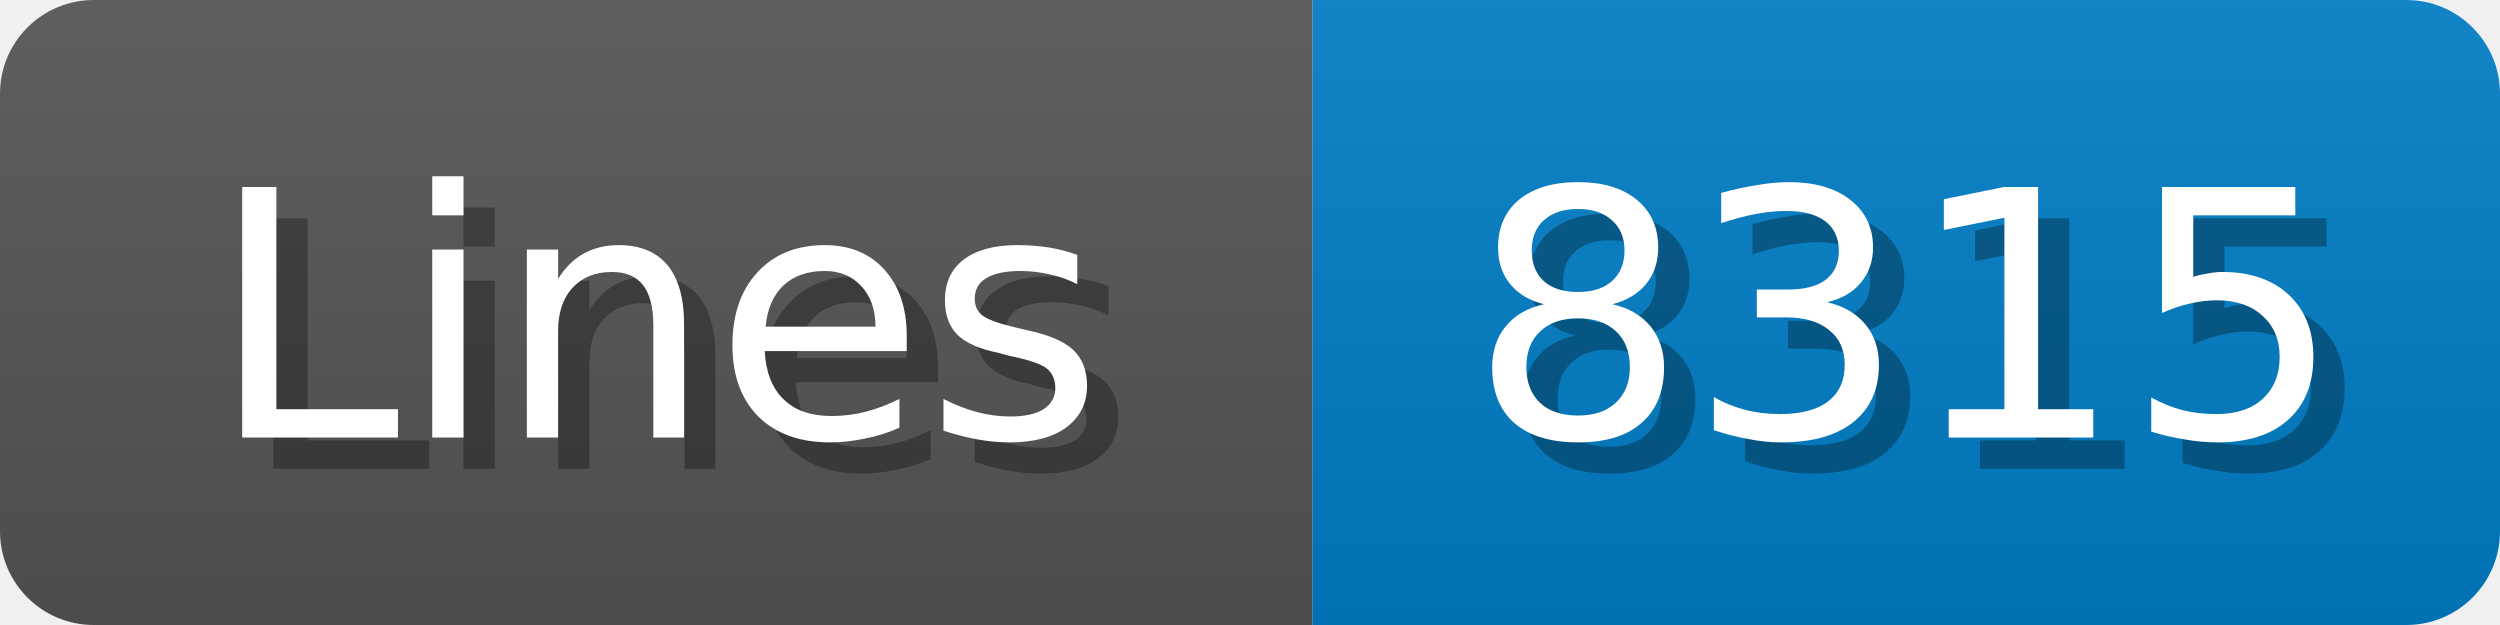
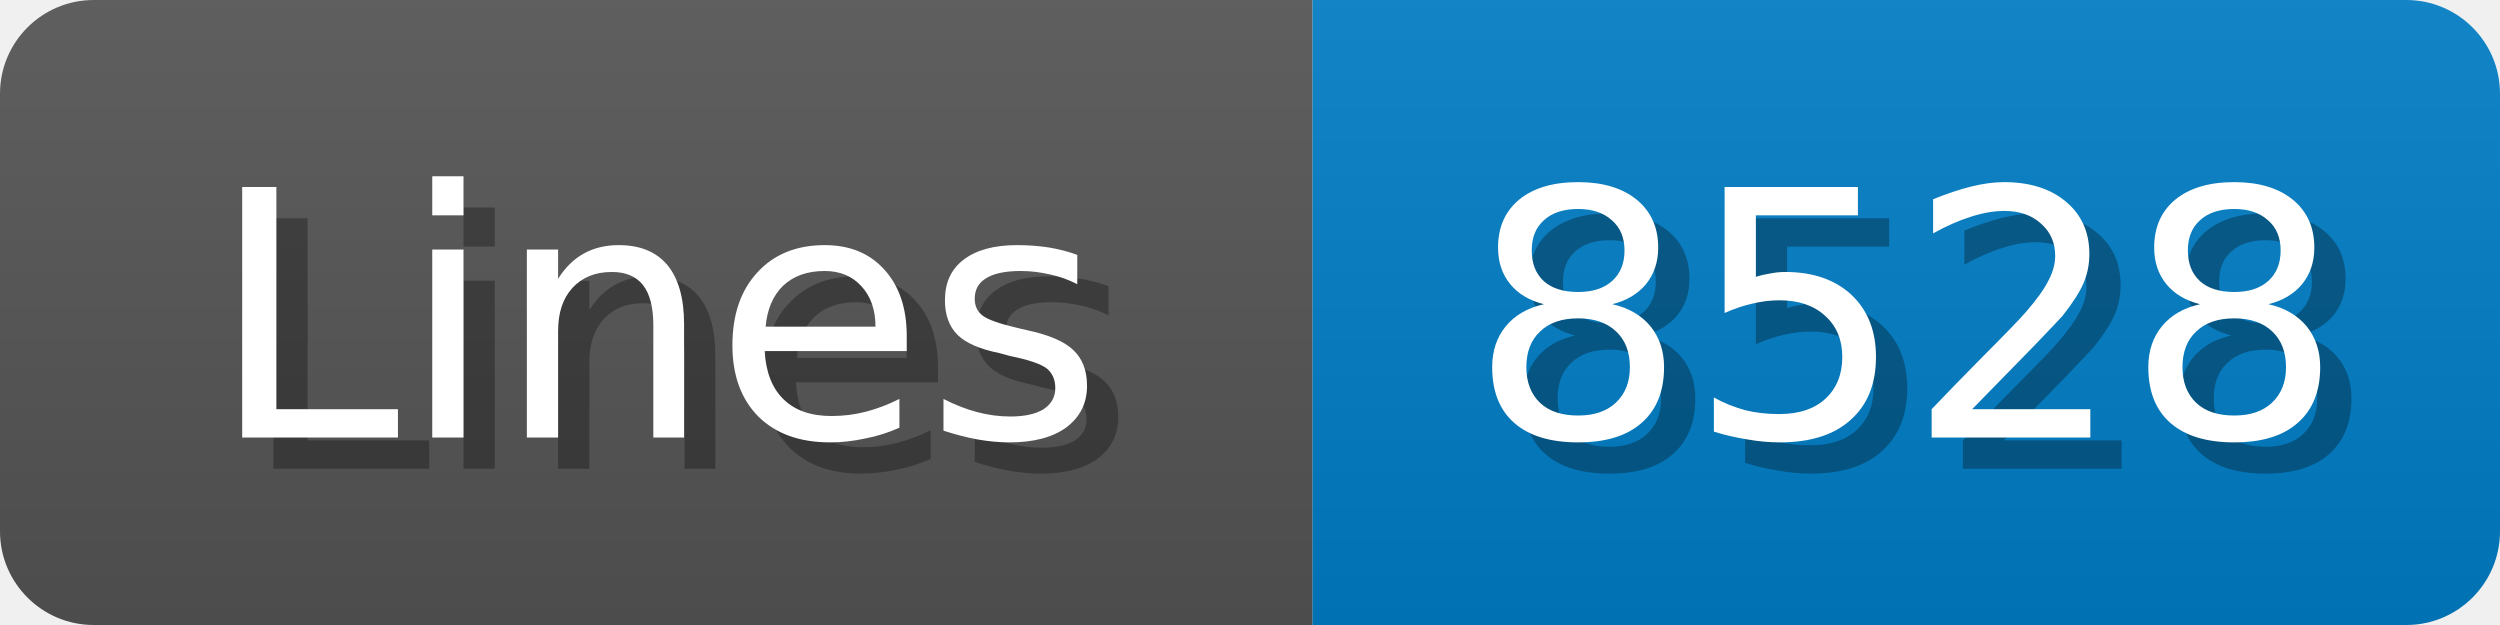
<svg xmlns="http://www.w3.org/2000/svg" width="80" height="20">
  <linearGradient id="b" x2="0" y2="100%">
    <stop offset="0" stop-color="#bbb" stop-opacity=".1" />
    <stop offset="1" stop-opacity=".1" />
  </linearGradient>
  <mask id="anybadge_1">
    <rect width="80" height="20" rx="3" fill="#fff" />
  </mask>
  <g mask="url(#anybadge_1)">
    <path fill="#555" d="M0 0h42v20H0z" />
    <path fill="#007ec6" d="M42 0h38v20H42z" />
    <path fill="url(#b)" d="M0 0h80v20H0z" />
  </g>
  <g fill="#fff" text-anchor="middle" font-family="DejaVu Sans,Verdana,Geneva,sans-serif" font-size="11">
    <text x="22.0" y="15" fill="#010101" fill-opacity=".3">Lines</text>
    <text x="21.0" y="14">Lines</text>
  </g>
  <g fill="#fff" text-anchor="middle" font-family="DejaVu Sans,Verdana,Geneva,sans-serif" font-size="11">
-     <text x="62.0" y="15" fill="#010101" fill-opacity=".3">8315</text>
-     <text x="61.0" y="14">8315</text>
+     <text x="62.0" y="15" fill="#010101" fill-opacity=".3">8528</text>
+     <text x="61.0" y="14">8528</text>
  </g>
</svg>
